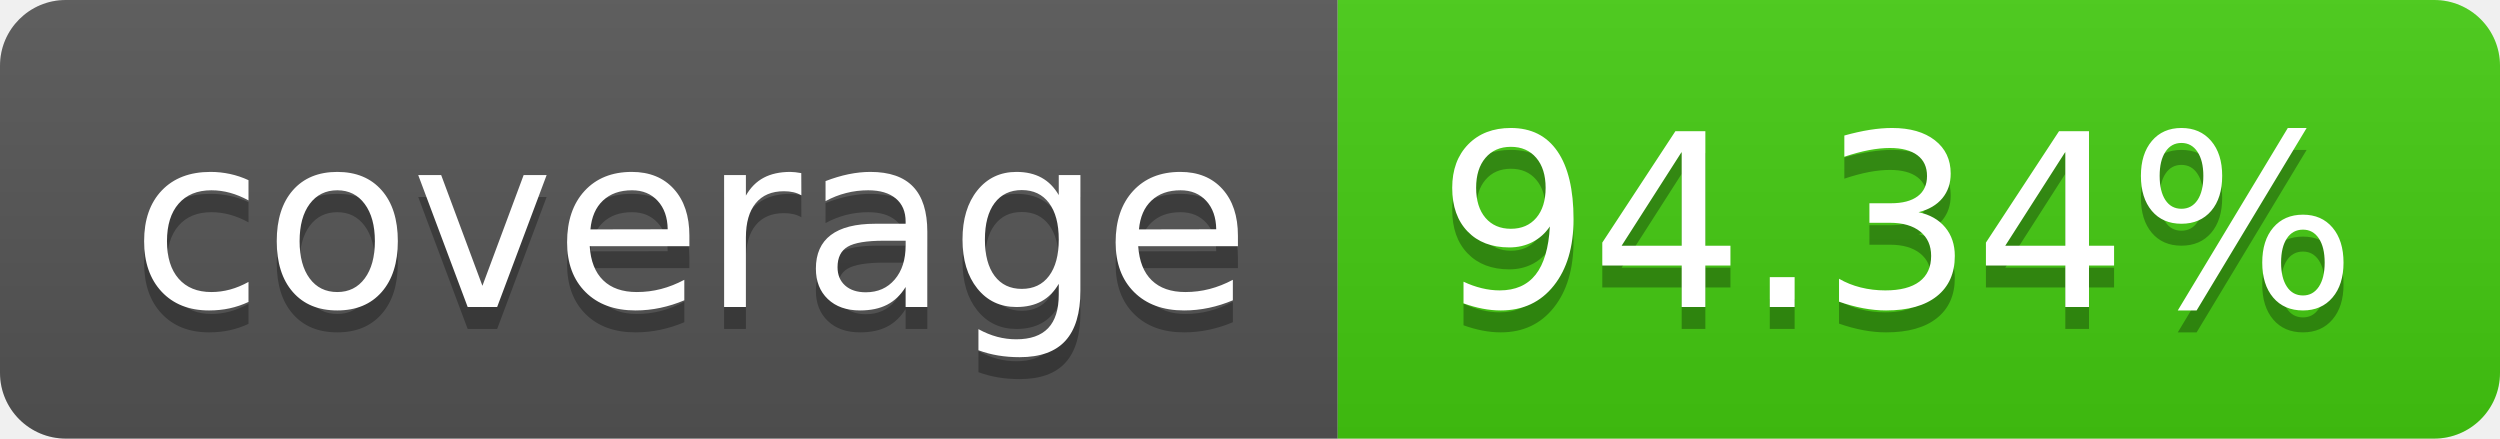
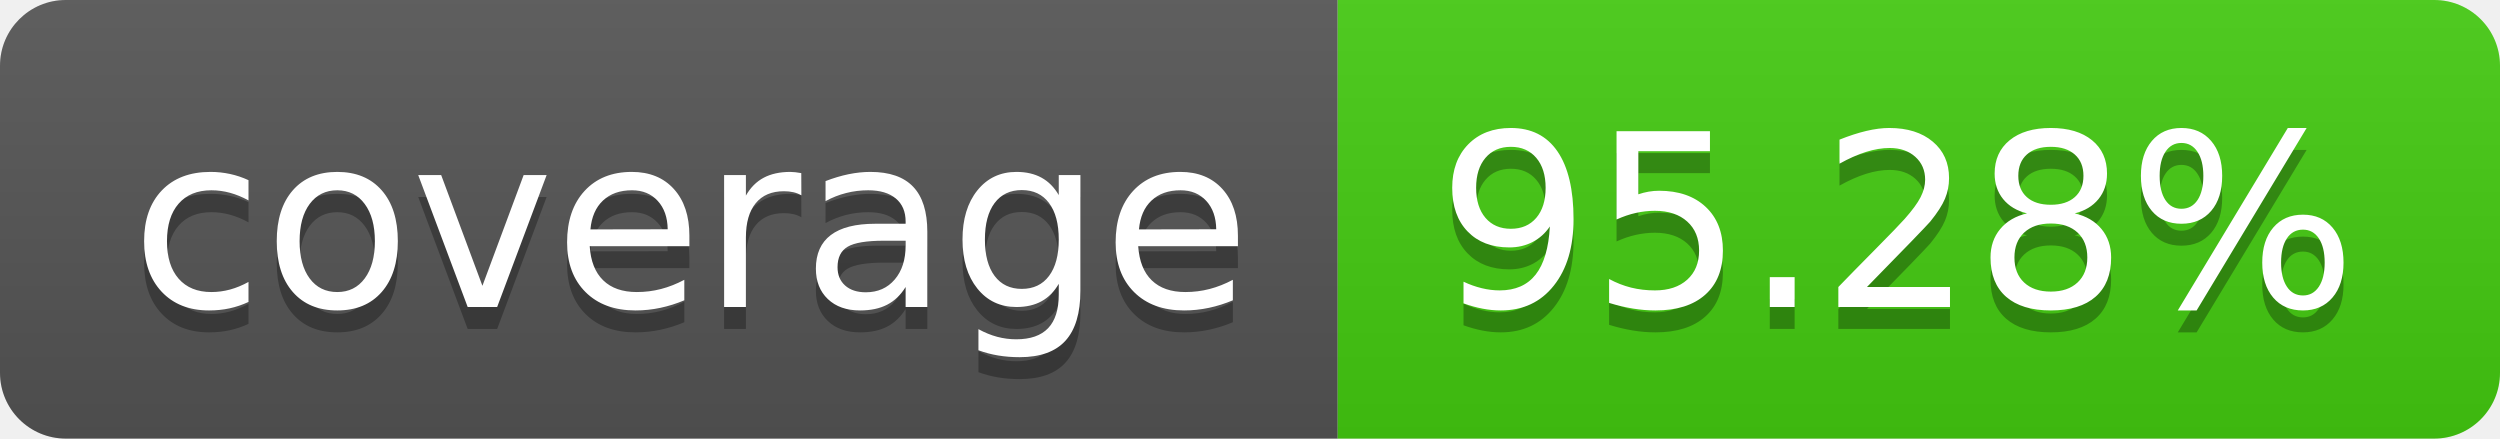
- <svg xmlns="http://www.w3.org/2000/svg" width="114" height="20" role="img" aria-label="coverage: 94.34%">
+ <svg xmlns="http://www.w3.org/2000/svg" width="114" height="20" role="img" aria-label="coverage: 95.28%">
  <linearGradient id="s" x2="0" y2="100%">
    <stop offset="0" stop-color="#bbb" stop-opacity=".1" />
    <stop offset="1" stop-opacity=".1" />
  </linearGradient>
  <clipPath id="r">
    <rect width="114" height="20" rx="3" fill="#fff" />
  </clipPath>
  <g clip-path="url(#r)">
    <rect width="61" height="20" fill="#555" />
    <rect x="61" width="53" height="20" fill="#4c1" />
    <rect width="114" height="20" fill="url(#s)" />
  </g>
  <g fill="#fff" text-anchor="middle" font-family="Verdana,Geneva,DejaVu Sans,sans-serif" text-rendering="geometricPrecision" font-size="110">
    <text aria-hidden="true" x="315" y="150" fill="#010101" fill-opacity=".3" transform="scale(.1)" textLength="510">coverage</text>
    <text x="315" y="140" transform="scale(.1)" fill="#fff" textLength="510">coverage</text>
-     <text aria-hidden="true" x="865" y="150" fill="#010101" fill-opacity=".3" transform="scale(.1)" textLength="430">94.34%</text>
-     <text x="865" y="140" transform="scale(.1)" fill="#fff" textLength="430">94.34%</text>
+     <text aria-hidden="true" x="865" y="150" fill="#010101" fill-opacity=".3" transform="scale(.1)" textLength="430">95.28%</text>
+     <text x="865" y="140" transform="scale(.1)" fill="#fff" textLength="430">95.28%</text>
  </g>
</svg>
